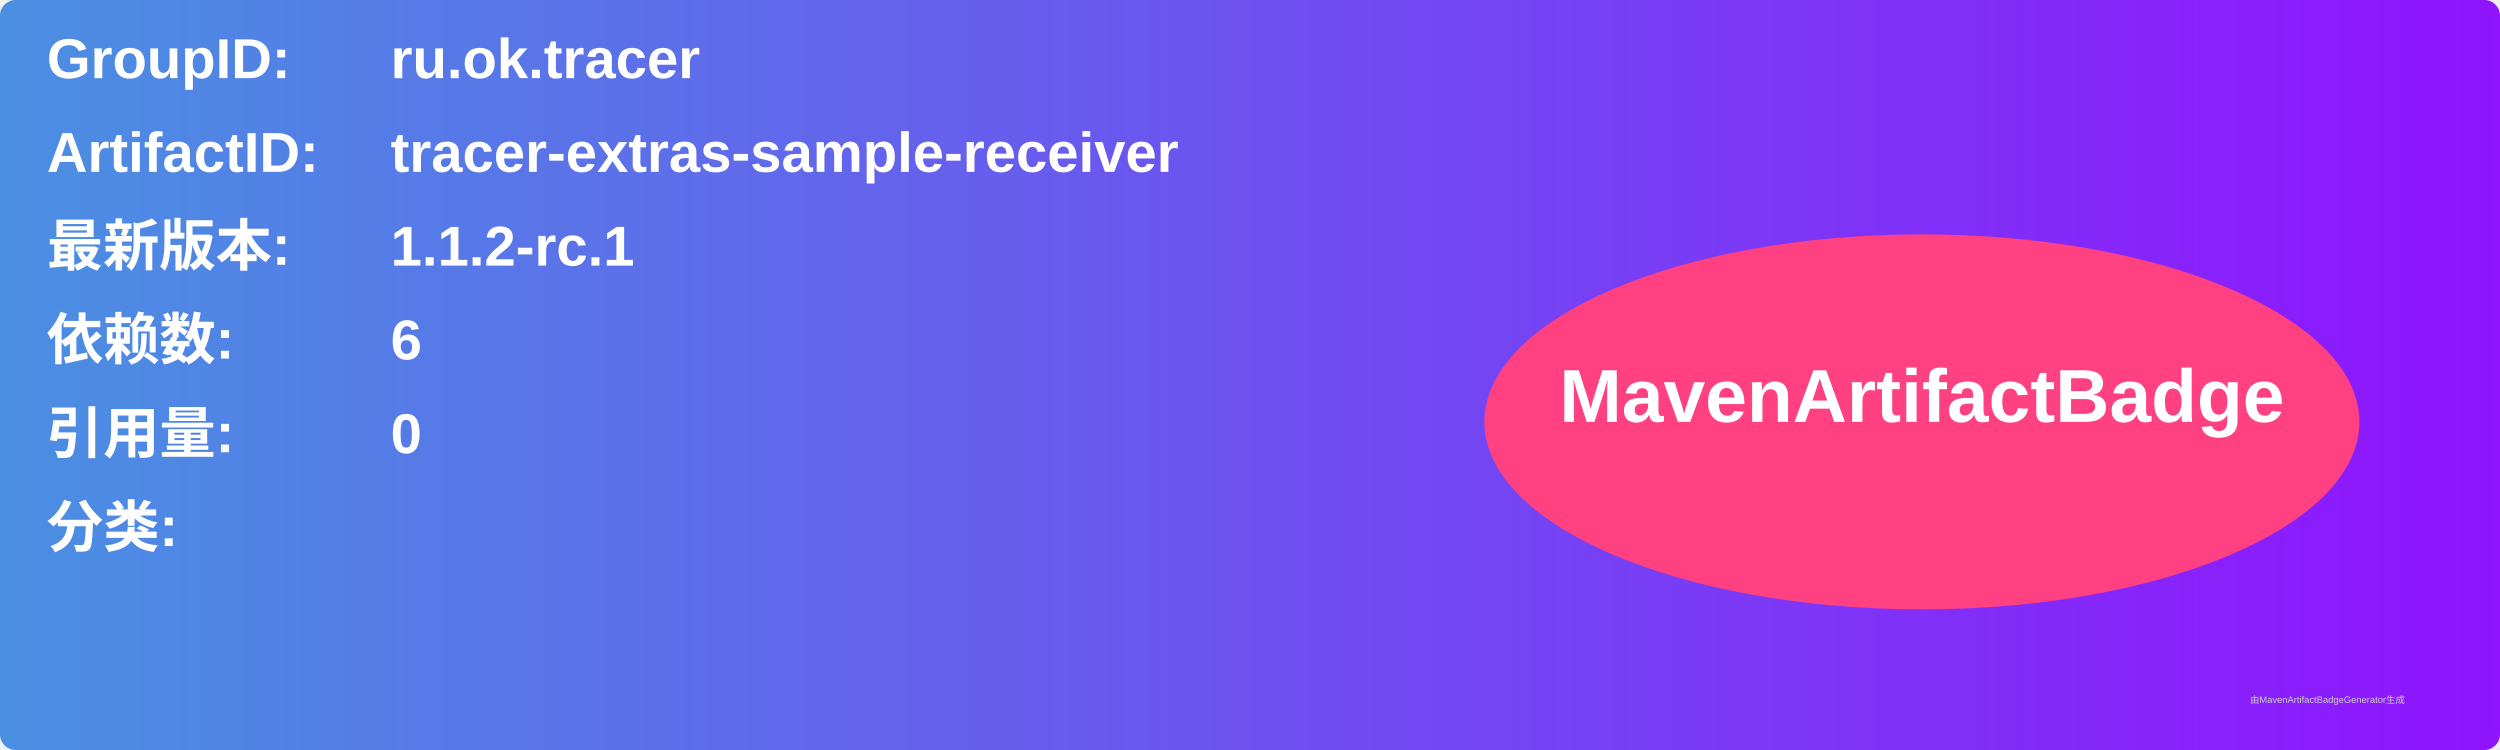
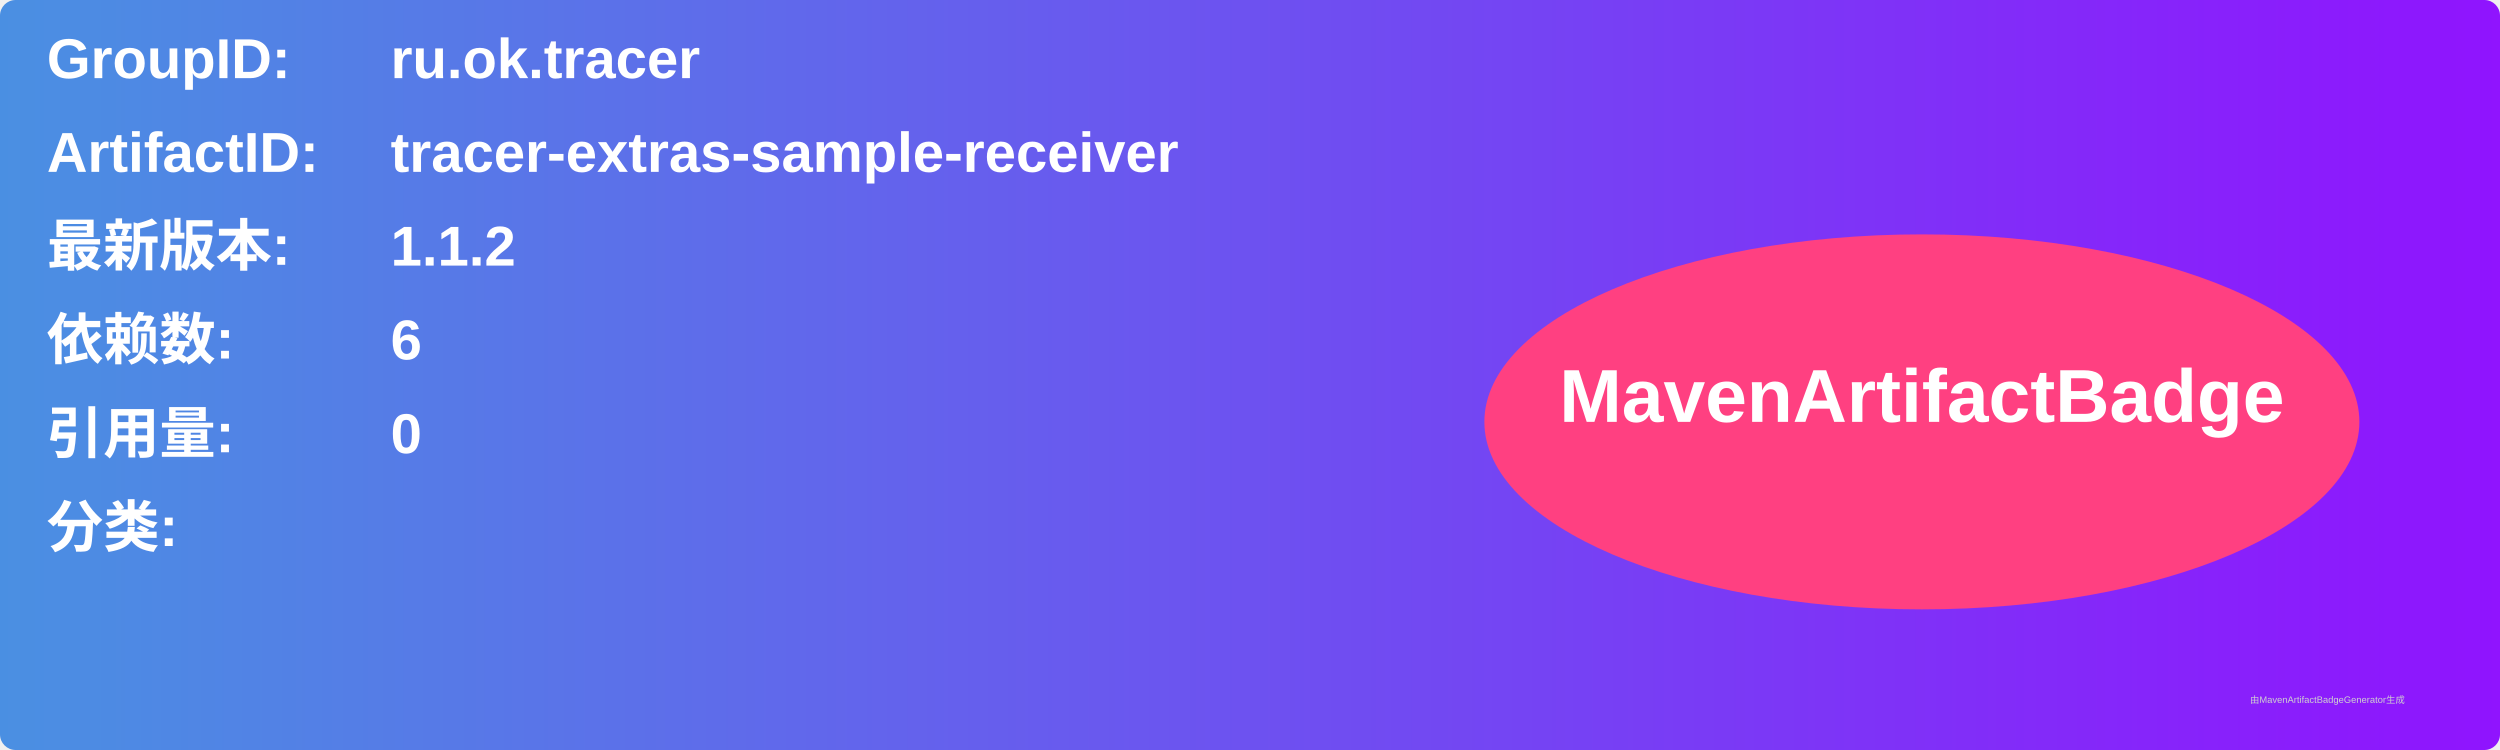
<svg xmlns="http://www.w3.org/2000/svg" width="800" height="240" viewBox="0 0 800 240">
  <linearGradient id="grad" x1="0%" y1="0%" x2="100%" y2="0%">
    <stop offset="0%" stop-color="#4a90e2" />
    <stop offset="100%" stop-color="#9013fe" />
  </linearGradient>
  <rect width="100%" height="100%" rx="5" ry="5" fill="url(#grad)" />
  <g transform="translate(15, 15)">
    <text x="0" y="10" font-family="Arial" font-size="18" fill="white" font-weight="bold" width="260">GroupID:</text>
    <text x="110" y="10" font-family="Arial" font-size="18" fill="white" font-weight="bold" width="460">ru.ok.tracer</text>
    <text x="0" y="40" font-family="Arial" font-size="18" fill="white" font-weight="bold" width="260">ArtifactID:</text>
    <text x="110" y="40" font-family="Arial" font-size="18" fill="white" font-weight="bold" width="460">tracer-extras-sample-receiver</text>
    <text x="0" y="70" font-family="Arial" font-size="18" fill="white" font-weight="bold">最新版本:</text>
    <text x="110" y="70" font-family="Arial" font-size="18" fill="white" font-weight="bold">
-       <tspan font-weight="bold">1.1.2-rc.1</tspan>
+       <tspan font-weight="bold">1.1.2</tspan>
    </text>
    <text x="0" y="100" font-family="Arial" font-size="18" fill="white" font-weight="bold">依赖数: </text>
    <text x="110" y="100" font-family="Arial" font-size="18" fill="white">
      <tspan font-weight="bold">6</tspan>
    </text>
    <text x="0" y="130" font-family="Arial" font-size="18" fill="white" font-weight="bold">引用量: </text>
    <text x="110" y="130" font-family="Arial" font-size="18" fill="white">
      <tspan font-weight="bold">0</tspan>
    </text>
    <text x="0" y="160" font-family="Arial" font-size="18" fill="white" font-weight="bold">分类:</text>
    <text x="10" y="190" font-family="Arial" font-size="10" fill="white">
      <tspan font-weight="bold" />
    </text>
    <ellipse cx="600" cy="120" rx="140" ry="60" fill="#ff4081" />
    <text x="600" y="120" text-anchor="middle" font-family="Arial" font-size="24" fill="white" font-weight="bold">MavenArtifactBadge</text>
  </g>
  <text x="720" y="225" font-family="Arial" font-size="3" fill="#d0d0d0">由MavenArtifactBadgeGenerator生成</text>
</svg>
